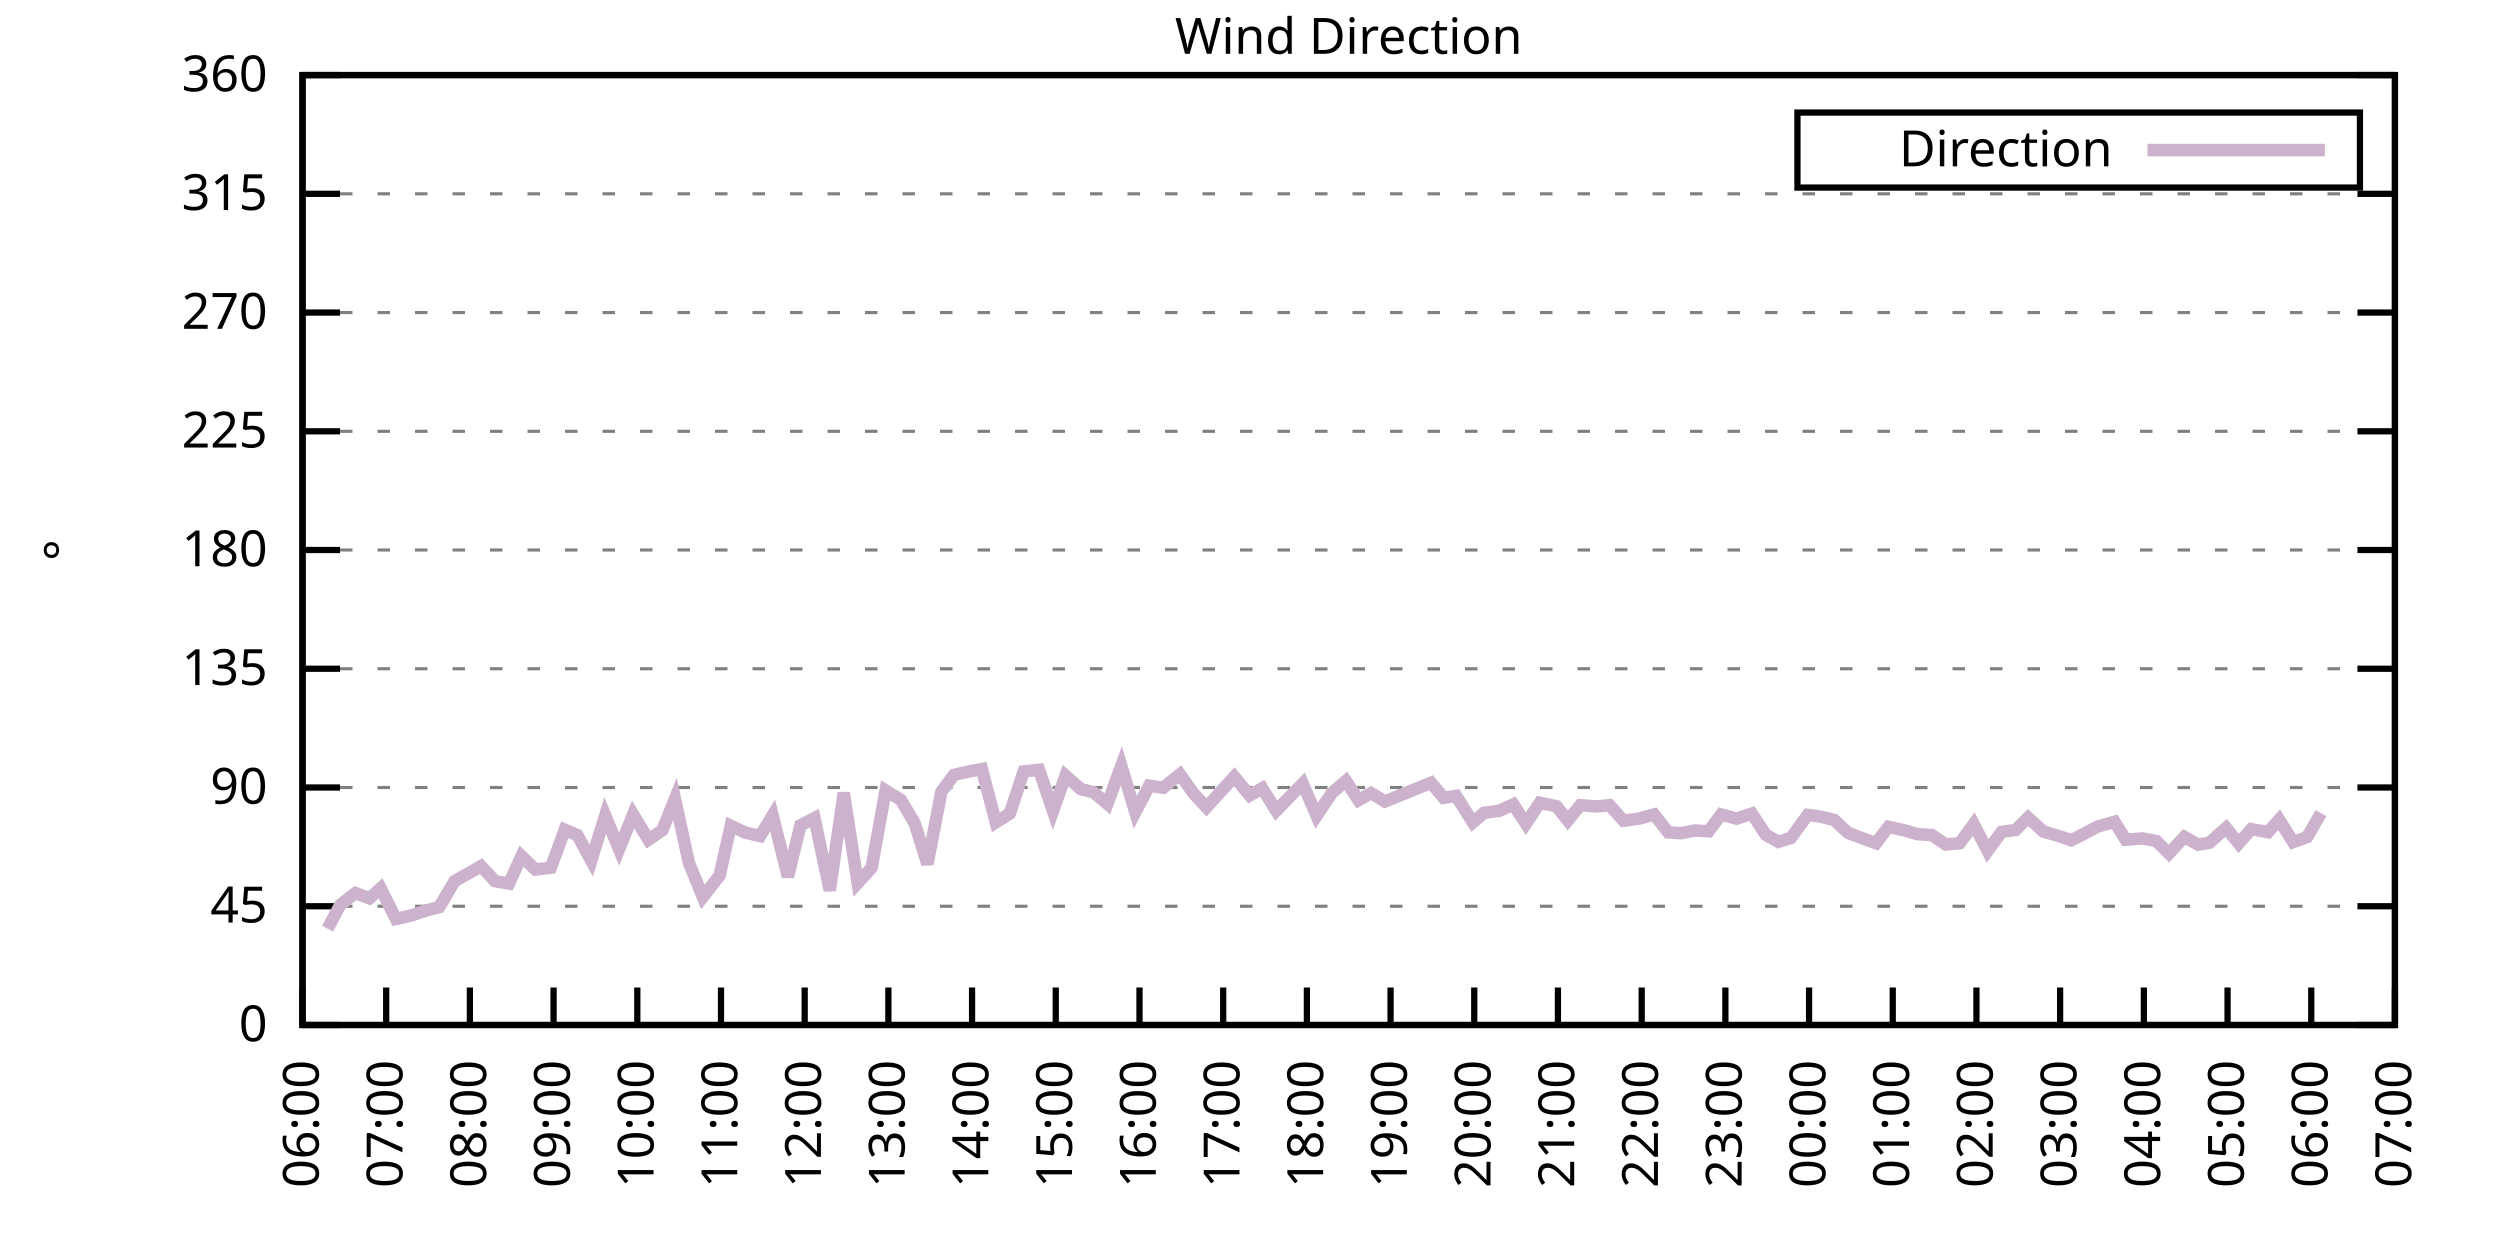
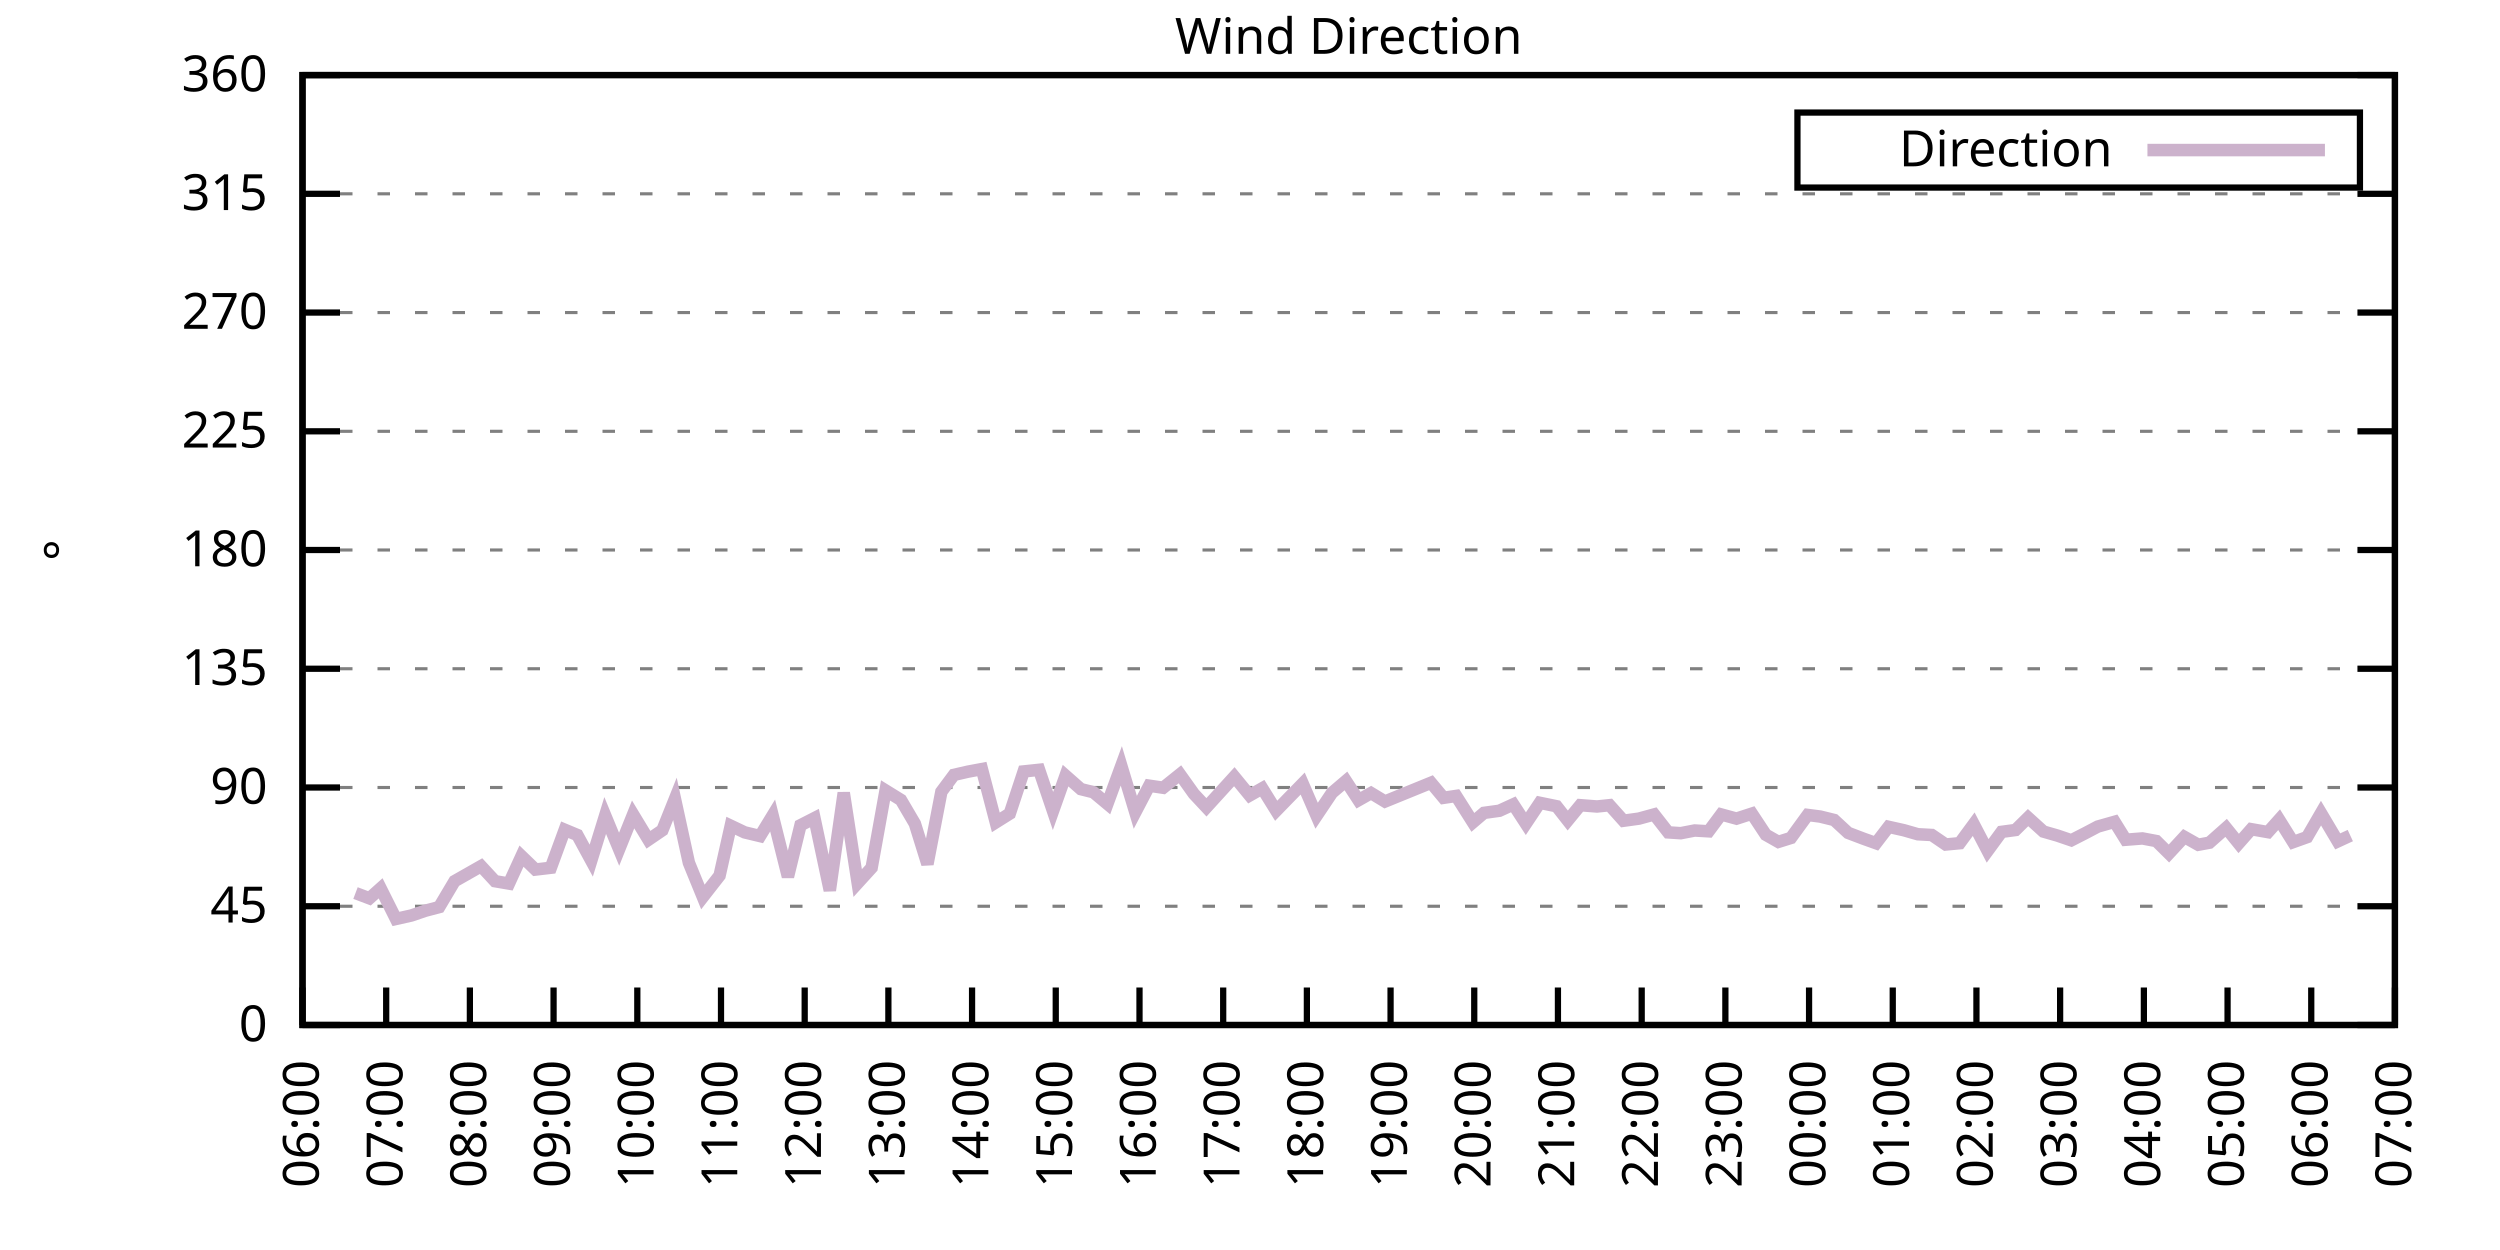
<svg xmlns="http://www.w3.org/2000/svg" xmlns:xlink="http://www.w3.org/1999/xlink" width="400" height="200" viewBox="0 0 400 200">
  <g id="gnuplot_canvas">
    <rect x="0" y="0" width="400" height="200" fill="none" />
    <defs>
      <circle id="gpDot" r="0.5" stroke-width="0.5" stroke="currentColor" />
      <path id="gpPt0" stroke-width="0.333" stroke="currentColor" d="M-1,0 h2 M0,-1 v2" />
      <path id="gpPt1" stroke-width="0.333" stroke="currentColor" d="M-1,-1 L1,1 M1,-1 L-1,1" />
      <path id="gpPt2" stroke-width="0.333" stroke="currentColor" d="M-1,0 L1,0 M0,-1 L0,1 M-1,-1 L1,1 M-1,1 L1,-1" />
      <rect id="gpPt3" stroke-width="0.333" stroke="currentColor" x="-1" y="-1" width="2" height="2" />
      <rect id="gpPt4" stroke-width="0.333" stroke="currentColor" fill="currentColor" x="-1" y="-1" width="2" height="2" />
      <circle id="gpPt5" stroke-width="0.333" stroke="currentColor" cx="0" cy="0" r="1" />
      <use xlink:href="#gpPt5" id="gpPt6" fill="currentColor" stroke="none" />
      <path id="gpPt7" stroke-width="0.333" stroke="currentColor" d="M0,-1.33 L-1.33,0.67 L1.33,0.67 z" />
      <use xlink:href="#gpPt7" id="gpPt8" fill="currentColor" stroke="none" />
      <use xlink:href="#gpPt7" id="gpPt9" stroke="currentColor" transform="rotate(180)" />
      <use xlink:href="#gpPt9" id="gpPt10" fill="currentColor" stroke="none" />
      <use xlink:href="#gpPt3" id="gpPt11" stroke="currentColor" transform="rotate(45)" />
      <use xlink:href="#gpPt11" id="gpPt12" fill="currentColor" stroke="none" />
      <path id="gpPt13" stroke-width="0.333" stroke="currentColor" d="M0,1.330 L1.265,0.411 L0.782,-1.067 L-0.782,-1.076 L-1.265,0.411 z" />
      <use xlink:href="#gpPt13" id="gpPt14" fill="currentColor" stroke="none" />
      <filter id="textbox" filterUnits="objectBoundingBox" x="0" y="0" height="1" width="1">
        <feFlood flood-color="white" flood-opacity="1" result="bgnd" />
        <feComposite in="SourceGraphic" in2="bgnd" operator="atop" />
      </filter>
      <filter id="greybox" filterUnits="objectBoundingBox" x="0" y="0" height="1" width="1">
        <feFlood flood-color="lightgrey" flood-opacity="1" result="grey" />
        <feComposite in="SourceGraphic" in2="grey" operator="atop" />
      </filter>
    </defs>
    <g fill="none" color="white" stroke="currentColor" stroke-width="1.00" stroke-linecap="butt" stroke-linejoin="miter">
</g>
    <g fill="none" color="black" stroke="currentColor" stroke-width="1.00" stroke-linecap="butt" stroke-linejoin="miter">
      <g stroke="none" shape-rendering="crispEdges">
        <polygon fill="rgb(255, 255, 255)" points="48.40,164.00 383.18,164.00 383.18,12.02 48.40,12.02 " />
      </g>
    </g>
    <g fill="none" color="black" stroke="currentColor" stroke-width="1.00" stroke-linecap="butt" stroke-linejoin="miter">
</g>
    <g fill="none" color="black" stroke="black" stroke-width="0.50" stroke-linecap="butt" stroke-linejoin="miter">
</g>
    <g fill="none" color="gray" stroke="currentColor" stroke-width="0.50" stroke-linecap="butt" stroke-linejoin="miter">
      <path stroke="gray" stroke-dasharray="2,4" class="gridline" d="M48.40,164.00 L383.19,164.00  " />
    </g>
    <g fill="none" color="gray" stroke="gray" stroke-width="1.00" stroke-linecap="butt" stroke-linejoin="miter">
</g>
    <g fill="none" color="black" stroke="currentColor" stroke-width="1.00" stroke-linecap="butt" stroke-linejoin="miter">
      <path stroke="black" d="M48.40,164.00 L54.40,164.00 M383.19,164.00 L377.19,164.00  " />
      <g transform="translate(42.80,166.60)" stroke="none" fill="black" font-family="Sans" font-size="8.00" text-anchor="end">
        <text>
          <tspan font-family="Sans"> 0</tspan>
        </text>
      </g>
    </g>
    <g fill="none" color="black" stroke="currentColor" stroke-width="1.00" stroke-linecap="butt" stroke-linejoin="miter">
</g>
    <g fill="none" color="black" stroke="black" stroke-width="0.50" stroke-linecap="butt" stroke-linejoin="miter">
</g>
    <g fill="none" color="gray" stroke="currentColor" stroke-width="0.50" stroke-linecap="butt" stroke-linejoin="miter">
      <path stroke="gray" stroke-dasharray="2,4" class="gridline" d="M48.40,145.00 L383.19,145.00  " />
    </g>
    <g fill="none" color="gray" stroke="gray" stroke-width="1.00" stroke-linecap="butt" stroke-linejoin="miter">
</g>
    <g fill="none" color="black" stroke="currentColor" stroke-width="1.00" stroke-linecap="butt" stroke-linejoin="miter">
      <path stroke="black" d="M48.40,145.00 L54.40,145.00 M383.19,145.00 L377.19,145.00  " />
      <g transform="translate(42.80,147.60)" stroke="none" fill="black" font-family="Sans" font-size="8.00" text-anchor="end">
        <text>
          <tspan font-family="Sans"> 45</tspan>
        </text>
      </g>
    </g>
    <g fill="none" color="black" stroke="currentColor" stroke-width="1.00" stroke-linecap="butt" stroke-linejoin="miter">
</g>
    <g fill="none" color="black" stroke="black" stroke-width="0.50" stroke-linecap="butt" stroke-linejoin="miter">
</g>
    <g fill="none" color="gray" stroke="currentColor" stroke-width="0.50" stroke-linecap="butt" stroke-linejoin="miter">
      <path stroke="gray" stroke-dasharray="2,4" class="gridline" d="M48.40,126.00 L383.19,126.00  " />
    </g>
    <g fill="none" color="gray" stroke="gray" stroke-width="1.00" stroke-linecap="butt" stroke-linejoin="miter">
</g>
    <g fill="none" color="black" stroke="currentColor" stroke-width="1.00" stroke-linecap="butt" stroke-linejoin="miter">
      <path stroke="black" d="M48.40,126.00 L54.40,126.00 M383.19,126.00 L377.19,126.00  " />
      <g transform="translate(42.80,128.60)" stroke="none" fill="black" font-family="Sans" font-size="8.00" text-anchor="end">
        <text>
          <tspan font-family="Sans"> 90</tspan>
        </text>
      </g>
    </g>
    <g fill="none" color="black" stroke="currentColor" stroke-width="1.00" stroke-linecap="butt" stroke-linejoin="miter">
</g>
    <g fill="none" color="black" stroke="black" stroke-width="0.50" stroke-linecap="butt" stroke-linejoin="miter">
</g>
    <g fill="none" color="gray" stroke="currentColor" stroke-width="0.50" stroke-linecap="butt" stroke-linejoin="miter">
      <path stroke="gray" stroke-dasharray="2,4" class="gridline" d="M48.40,107.00 L383.19,107.00  " />
    </g>
    <g fill="none" color="gray" stroke="gray" stroke-width="1.00" stroke-linecap="butt" stroke-linejoin="miter">
</g>
    <g fill="none" color="black" stroke="currentColor" stroke-width="1.00" stroke-linecap="butt" stroke-linejoin="miter">
      <path stroke="black" d="M48.40,107.00 L54.40,107.00 M383.19,107.00 L377.19,107.00  " />
      <g transform="translate(42.80,109.60)" stroke="none" fill="black" font-family="Sans" font-size="8.00" text-anchor="end">
        <text>
          <tspan font-family="Sans"> 135</tspan>
        </text>
      </g>
    </g>
    <g fill="none" color="black" stroke="currentColor" stroke-width="1.00" stroke-linecap="butt" stroke-linejoin="miter">
</g>
    <g fill="none" color="black" stroke="black" stroke-width="0.50" stroke-linecap="butt" stroke-linejoin="miter">
</g>
    <g fill="none" color="gray" stroke="currentColor" stroke-width="0.50" stroke-linecap="butt" stroke-linejoin="miter">
      <path stroke="gray" stroke-dasharray="2,4" class="gridline" d="M48.40,88.00 L383.19,88.00  " />
    </g>
    <g fill="none" color="gray" stroke="gray" stroke-width="1.00" stroke-linecap="butt" stroke-linejoin="miter">
</g>
    <g fill="none" color="black" stroke="currentColor" stroke-width="1.00" stroke-linecap="butt" stroke-linejoin="miter">
      <path stroke="black" d="M48.40,88.00 L54.40,88.00 M383.19,88.00 L377.19,88.00  " />
      <g transform="translate(42.80,90.60)" stroke="none" fill="black" font-family="Sans" font-size="8.00" text-anchor="end">
        <text>
          <tspan font-family="Sans"> 180</tspan>
        </text>
      </g>
    </g>
    <g fill="none" color="black" stroke="currentColor" stroke-width="1.00" stroke-linecap="butt" stroke-linejoin="miter">
</g>
    <g fill="none" color="black" stroke="black" stroke-width="0.50" stroke-linecap="butt" stroke-linejoin="miter">
</g>
    <g fill="none" color="gray" stroke="currentColor" stroke-width="0.50" stroke-linecap="butt" stroke-linejoin="miter">
      <path stroke="gray" stroke-dasharray="2,4" class="gridline" d="M48.40,69.01 L383.19,69.01  " />
    </g>
    <g fill="none" color="gray" stroke="gray" stroke-width="1.00" stroke-linecap="butt" stroke-linejoin="miter">
</g>
    <g fill="none" color="black" stroke="currentColor" stroke-width="1.00" stroke-linecap="butt" stroke-linejoin="miter">
      <path stroke="black" d="M48.40,69.01 L54.40,69.01 M383.19,69.01 L377.19,69.01  " />
      <g transform="translate(42.80,71.61)" stroke="none" fill="black" font-family="Sans" font-size="8.00" text-anchor="end">
        <text>
          <tspan font-family="Sans"> 225</tspan>
        </text>
      </g>
    </g>
    <g fill="none" color="black" stroke="currentColor" stroke-width="1.00" stroke-linecap="butt" stroke-linejoin="miter">
</g>
    <g fill="none" color="black" stroke="black" stroke-width="0.50" stroke-linecap="butt" stroke-linejoin="miter">
</g>
    <g fill="none" color="gray" stroke="currentColor" stroke-width="0.50" stroke-linecap="butt" stroke-linejoin="miter">
      <path stroke="gray" stroke-dasharray="2,4" class="gridline" d="M48.40,50.01 L383.19,50.01  " />
    </g>
    <g fill="none" color="gray" stroke="gray" stroke-width="1.00" stroke-linecap="butt" stroke-linejoin="miter">
</g>
    <g fill="none" color="black" stroke="currentColor" stroke-width="1.00" stroke-linecap="butt" stroke-linejoin="miter">
      <path stroke="black" d="M48.40,50.01 L54.40,50.01 M383.19,50.01 L377.19,50.01  " />
      <g transform="translate(42.80,52.61)" stroke="none" fill="black" font-family="Sans" font-size="8.00" text-anchor="end">
        <text>
          <tspan font-family="Sans"> 270</tspan>
        </text>
      </g>
    </g>
    <g fill="none" color="black" stroke="currentColor" stroke-width="1.00" stroke-linecap="butt" stroke-linejoin="miter">
</g>
    <g fill="none" color="black" stroke="black" stroke-width="0.50" stroke-linecap="butt" stroke-linejoin="miter">
</g>
    <g fill="none" color="gray" stroke="currentColor" stroke-width="0.50" stroke-linecap="butt" stroke-linejoin="miter">
      <path stroke="gray" stroke-dasharray="2,4" class="gridline" d="M48.40,31.01 L383.19,31.01  " />
    </g>
    <g fill="none" color="gray" stroke="gray" stroke-width="1.00" stroke-linecap="butt" stroke-linejoin="miter">
</g>
    <g fill="none" color="black" stroke="currentColor" stroke-width="1.00" stroke-linecap="butt" stroke-linejoin="miter">
      <path stroke="black" d="M48.40,31.01 L54.40,31.01 M383.19,31.01 L377.19,31.01  " />
      <g transform="translate(42.80,33.61)" stroke="none" fill="black" font-family="Sans" font-size="8.00" text-anchor="end">
        <text>
          <tspan font-family="Sans"> 315</tspan>
        </text>
      </g>
    </g>
    <g fill="none" color="black" stroke="currentColor" stroke-width="1.00" stroke-linecap="butt" stroke-linejoin="miter">
</g>
    <g fill="none" color="black" stroke="black" stroke-width="0.50" stroke-linecap="butt" stroke-linejoin="miter">
</g>
    <g fill="none" color="gray" stroke="currentColor" stroke-width="0.50" stroke-linecap="butt" stroke-linejoin="miter">
      <path stroke="gray" stroke-dasharray="2,4" class="gridline" d="M48.40,12.01 L383.19,12.01  " />
    </g>
    <g fill="none" color="gray" stroke="gray" stroke-width="1.00" stroke-linecap="butt" stroke-linejoin="miter">
</g>
    <g fill="none" color="black" stroke="currentColor" stroke-width="1.00" stroke-linecap="butt" stroke-linejoin="miter">
      <path stroke="black" d="M48.40,12.01 L54.40,12.01 M383.19,12.01 L377.19,12.01  " />
      <g transform="translate(42.80,14.61)" stroke="none" fill="black" font-family="Sans" font-size="8.00" text-anchor="end">
        <text>
          <tspan font-family="Sans"> 360</tspan>
        </text>
      </g>
    </g>
    <g fill="none" color="black" stroke="currentColor" stroke-width="1.00" stroke-linecap="butt" stroke-linejoin="miter">
      <path stroke="black" d="M48.40,164.00 L48.40,158.00  " />
      <g transform="translate(51.00,169.60) rotate(270.00)" stroke="none" fill="black" font-family="Sans" font-size="8.00" text-anchor="end">
        <text>
          <tspan font-family="Sans">06:00</tspan>
        </text>
      </g>
    </g>
    <g fill="none" color="black" stroke="currentColor" stroke-width="1.00" stroke-linecap="butt" stroke-linejoin="miter">
      <path stroke="black" d="M61.79,164.00 L61.79,158.00  " />
      <g transform="translate(64.39,169.60) rotate(270.00)" stroke="none" fill="black" font-family="Sans" font-size="8.00" text-anchor="end">
        <text>
          <tspan font-family="Sans">07:00</tspan>
        </text>
      </g>
    </g>
    <g fill="none" color="black" stroke="currentColor" stroke-width="1.00" stroke-linecap="butt" stroke-linejoin="miter">
      <path stroke="black" d="M75.18,164.00 L75.18,158.00  " />
      <g transform="translate(77.78,169.60) rotate(270.00)" stroke="none" fill="black" font-family="Sans" font-size="8.00" text-anchor="end">
        <text>
          <tspan font-family="Sans">08:00</tspan>
        </text>
      </g>
    </g>
    <g fill="none" color="black" stroke="currentColor" stroke-width="1.00" stroke-linecap="butt" stroke-linejoin="miter">
      <path stroke="black" d="M88.57,164.00 L88.57,158.00  " />
      <g transform="translate(91.17,169.60) rotate(270.00)" stroke="none" fill="black" font-family="Sans" font-size="8.00" text-anchor="end">
        <text>
          <tspan font-family="Sans">09:00</tspan>
        </text>
      </g>
    </g>
    <g fill="none" color="black" stroke="currentColor" stroke-width="1.00" stroke-linecap="butt" stroke-linejoin="miter">
      <path stroke="black" d="M101.97,164.00 L101.97,158.00  " />
      <g transform="translate(104.57,169.60) rotate(270.00)" stroke="none" fill="black" font-family="Sans" font-size="8.00" text-anchor="end">
        <text>
          <tspan font-family="Sans">10:00</tspan>
        </text>
      </g>
    </g>
    <g fill="none" color="black" stroke="currentColor" stroke-width="1.00" stroke-linecap="butt" stroke-linejoin="miter">
      <path stroke="black" d="M115.36,164.00 L115.36,158.00  " />
      <g transform="translate(117.96,169.60) rotate(270.00)" stroke="none" fill="black" font-family="Sans" font-size="8.00" text-anchor="end">
        <text>
          <tspan font-family="Sans">11:00</tspan>
        </text>
      </g>
    </g>
    <g fill="none" color="black" stroke="currentColor" stroke-width="1.00" stroke-linecap="butt" stroke-linejoin="miter">
      <path stroke="black" d="M128.75,164.00 L128.75,158.00  " />
      <g transform="translate(131.35,169.60) rotate(270.00)" stroke="none" fill="black" font-family="Sans" font-size="8.00" text-anchor="end">
        <text>
          <tspan font-family="Sans">12:00</tspan>
        </text>
      </g>
    </g>
    <g fill="none" color="black" stroke="currentColor" stroke-width="1.00" stroke-linecap="butt" stroke-linejoin="miter">
      <path stroke="black" d="M142.14,164.00 L142.14,158.00  " />
      <g transform="translate(144.74,169.60) rotate(270.00)" stroke="none" fill="black" font-family="Sans" font-size="8.00" text-anchor="end">
        <text>
          <tspan font-family="Sans">13:00</tspan>
        </text>
      </g>
    </g>
    <g fill="none" color="black" stroke="currentColor" stroke-width="1.00" stroke-linecap="butt" stroke-linejoin="miter">
      <path stroke="black" d="M155.53,164.00 L155.53,158.00  " />
      <g transform="translate(158.13,169.60) rotate(270.00)" stroke="none" fill="black" font-family="Sans" font-size="8.00" text-anchor="end">
        <text>
          <tspan font-family="Sans">14:00</tspan>
        </text>
      </g>
    </g>
    <g fill="none" color="black" stroke="currentColor" stroke-width="1.00" stroke-linecap="butt" stroke-linejoin="miter">
      <path stroke="black" d="M168.92,164.00 L168.92,158.00  " />
      <g transform="translate(171.52,169.60) rotate(270.00)" stroke="none" fill="black" font-family="Sans" font-size="8.00" text-anchor="end">
        <text>
          <tspan font-family="Sans">15:00</tspan>
        </text>
      </g>
    </g>
    <g fill="none" color="black" stroke="currentColor" stroke-width="1.00" stroke-linecap="butt" stroke-linejoin="miter">
      <path stroke="black" d="M182.32,164.00 L182.32,158.00  " />
      <g transform="translate(184.92,169.60) rotate(270.00)" stroke="none" fill="black" font-family="Sans" font-size="8.00" text-anchor="end">
        <text>
          <tspan font-family="Sans">16:00</tspan>
        </text>
      </g>
    </g>
    <g fill="none" color="black" stroke="currentColor" stroke-width="1.00" stroke-linecap="butt" stroke-linejoin="miter">
      <path stroke="black" d="M195.71,164.00 L195.71,158.00  " />
      <g transform="translate(198.31,169.60) rotate(270.00)" stroke="none" fill="black" font-family="Sans" font-size="8.00" text-anchor="end">
        <text>
          <tspan font-family="Sans">17:00</tspan>
        </text>
      </g>
    </g>
    <g fill="none" color="black" stroke="currentColor" stroke-width="1.00" stroke-linecap="butt" stroke-linejoin="miter">
      <path stroke="black" d="M209.10,164.00 L209.10,158.00  " />
      <g transform="translate(211.70,169.60) rotate(270.00)" stroke="none" fill="black" font-family="Sans" font-size="8.00" text-anchor="end">
        <text>
          <tspan font-family="Sans">18:00</tspan>
        </text>
      </g>
    </g>
    <g fill="none" color="black" stroke="currentColor" stroke-width="1.00" stroke-linecap="butt" stroke-linejoin="miter">
      <path stroke="black" d="M222.49,164.00 L222.49,158.00  " />
      <g transform="translate(225.09,169.60) rotate(270.00)" stroke="none" fill="black" font-family="Sans" font-size="8.00" text-anchor="end">
        <text>
          <tspan font-family="Sans">19:00</tspan>
        </text>
      </g>
    </g>
    <g fill="none" color="black" stroke="currentColor" stroke-width="1.00" stroke-linecap="butt" stroke-linejoin="miter">
      <path stroke="black" d="M235.88,164.00 L235.88,158.00  " />
      <g transform="translate(238.48,169.60) rotate(270.00)" stroke="none" fill="black" font-family="Sans" font-size="8.00" text-anchor="end">
        <text>
          <tspan font-family="Sans">20:00</tspan>
        </text>
      </g>
    </g>
    <g fill="none" color="black" stroke="currentColor" stroke-width="1.00" stroke-linecap="butt" stroke-linejoin="miter">
      <path stroke="black" d="M249.27,164.00 L249.27,158.00  " />
      <g transform="translate(251.87,169.60) rotate(270.00)" stroke="none" fill="black" font-family="Sans" font-size="8.00" text-anchor="end">
        <text>
          <tspan font-family="Sans">21:00</tspan>
        </text>
      </g>
    </g>
    <g fill="none" color="black" stroke="currentColor" stroke-width="1.00" stroke-linecap="butt" stroke-linejoin="miter">
      <path stroke="black" d="M262.67,164.00 L262.67,158.00  " />
      <g transform="translate(265.27,169.60) rotate(270.00)" stroke="none" fill="black" font-family="Sans" font-size="8.00" text-anchor="end">
        <text>
          <tspan font-family="Sans">22:00</tspan>
        </text>
      </g>
    </g>
    <g fill="none" color="black" stroke="currentColor" stroke-width="1.00" stroke-linecap="butt" stroke-linejoin="miter">
      <path stroke="black" d="M276.06,164.00 L276.06,158.00  " />
      <g transform="translate(278.66,169.60) rotate(270.00)" stroke="none" fill="black" font-family="Sans" font-size="8.00" text-anchor="end">
        <text>
          <tspan font-family="Sans">23:00</tspan>
        </text>
      </g>
    </g>
    <g fill="none" color="black" stroke="currentColor" stroke-width="1.00" stroke-linecap="butt" stroke-linejoin="miter">
      <path stroke="black" d="M289.45,164.00 L289.45,158.00  " />
      <g transform="translate(292.05,169.60) rotate(270.00)" stroke="none" fill="black" font-family="Sans" font-size="8.00" text-anchor="end">
        <text>
          <tspan font-family="Sans">00:00</tspan>
        </text>
      </g>
    </g>
    <g fill="none" color="black" stroke="currentColor" stroke-width="1.00" stroke-linecap="butt" stroke-linejoin="miter">
      <path stroke="black" d="M302.84,164.00 L302.84,158.00  " />
      <g transform="translate(305.44,169.60) rotate(270.00)" stroke="none" fill="black" font-family="Sans" font-size="8.00" text-anchor="end">
        <text>
          <tspan font-family="Sans">01:00</tspan>
        </text>
      </g>
    </g>
    <g fill="none" color="black" stroke="currentColor" stroke-width="1.00" stroke-linecap="butt" stroke-linejoin="miter">
      <path stroke="black" d="M316.23,164.00 L316.23,158.00  " />
      <g transform="translate(318.83,169.60) rotate(270.00)" stroke="none" fill="black" font-family="Sans" font-size="8.00" text-anchor="end">
        <text>
          <tspan font-family="Sans">02:00</tspan>
        </text>
      </g>
    </g>
    <g fill="none" color="black" stroke="currentColor" stroke-width="1.00" stroke-linecap="butt" stroke-linejoin="miter">
      <path stroke="black" d="M329.62,164.00 L329.62,158.00  " />
      <g transform="translate(332.22,169.60) rotate(270.00)" stroke="none" fill="black" font-family="Sans" font-size="8.00" text-anchor="end">
        <text>
          <tspan font-family="Sans">03:00</tspan>
        </text>
      </g>
    </g>
    <g fill="none" color="black" stroke="currentColor" stroke-width="1.00" stroke-linecap="butt" stroke-linejoin="miter">
      <path stroke="black" d="M343.02,164.00 L343.02,158.00  " />
      <g transform="translate(345.62,169.60) rotate(270.00)" stroke="none" fill="black" font-family="Sans" font-size="8.00" text-anchor="end">
        <text>
          <tspan font-family="Sans">04:00</tspan>
        </text>
      </g>
    </g>
    <g fill="none" color="black" stroke="currentColor" stroke-width="1.00" stroke-linecap="butt" stroke-linejoin="miter">
      <path stroke="black" d="M356.41,164.00 L356.41,158.00  " />
      <g transform="translate(359.01,169.60) rotate(270.00)" stroke="none" fill="black" font-family="Sans" font-size="8.00" text-anchor="end">
        <text>
          <tspan font-family="Sans">05:00</tspan>
        </text>
      </g>
    </g>
    <g fill="none" color="black" stroke="currentColor" stroke-width="1.00" stroke-linecap="butt" stroke-linejoin="miter">
      <path stroke="black" d="M369.80,164.00 L369.80,158.00  " />
      <g transform="translate(372.40,169.60) rotate(270.00)" stroke="none" fill="black" font-family="Sans" font-size="8.00" text-anchor="end">
        <text>
          <tspan font-family="Sans">06:00</tspan>
        </text>
      </g>
    </g>
    <g fill="none" color="black" stroke="currentColor" stroke-width="1.00" stroke-linecap="butt" stroke-linejoin="miter">
      <path stroke="black" d="M383.19,164.00 L383.19,158.00  " />
      <g transform="translate(385.79,169.60) rotate(270.00)" stroke="none" fill="black" font-family="Sans" font-size="8.00" text-anchor="end">
        <text>
          <tspan font-family="Sans">07:00</tspan>
        </text>
      </g>
    </g>
    <g fill="none" color="black" stroke="currentColor" stroke-width="1.00" stroke-linecap="butt" stroke-linejoin="miter">
</g>
    <g fill="none" color="black" stroke="currentColor" stroke-width="1.00" stroke-linecap="butt" stroke-linejoin="miter">
      <path stroke="black" d="M48.40,12.01 L48.40,164.00 L383.19,164.00 L383.19,12.01 L48.40,12.01 Z  " />
    </g>
    <g fill="none" color="black" stroke="currentColor" stroke-width="1.00" stroke-linecap="butt" stroke-linejoin="miter">
</g>
    <g fill="none" color="black" stroke="currentColor" stroke-width="1.00" stroke-linecap="butt" stroke-linejoin="miter">
      <path stroke="black" d="M287.59,30.01 L287.59,18.01 L377.59,18.01 L377.59,30.01 L287.59,30.01 Z  " />
    </g>
    <g id="Wind_direction_plot_1">
      <g fill="none" color="white" stroke="black" stroke-width="2.00" stroke-linecap="butt" stroke-linejoin="miter">
</g>
      <g fill="none" color="black" stroke="currentColor" stroke-width="2.00" stroke-linecap="butt" stroke-linejoin="miter">
        <g transform="translate(337.99,26.61)" stroke="none" fill="black" font-family="Sans" font-size="8.00" text-anchor="end">
          <text>
            <tspan font-family="Sans">Direction</tspan>
          </text>
        </g>
      </g>
      <g fill="none" color="black" stroke="currentColor" stroke-width="2.00" stroke-linecap="butt" stroke-linejoin="miter">
-         <path stroke="rgb(204, 178, 204)" d="M343.59,24.01 L371.99,24.01 M52.42,148.59 L54.43,144.79 L56.88,142.89 L59.11,143.73 L60.90,142.13 L63.35,147.03   L65.81,146.48 L68.04,145.72 L70.27,145.13 L72.73,140.99 L76.97,138.58 L79.20,140.99 L81.43,141.37 L83.44,136.98   L85.67,139.13 L88.13,138.84 L90.36,132.76 L92.37,133.60 L94.60,137.70 L96.83,130.48 L99.06,135.88 L101.30,130.31   L103.75,134.36 L105.98,132.84 L107.99,127.82 L110.22,138.04 L112.46,143.52 L115.13,140.10 L116.92,132.12 L119.15,133.18   L121.61,133.77 L123.62,130.48 L126.07,140.27 L128.08,132.04 L130.31,130.90 L132.77,142.47 L135.00,126.85 L137.23,141.29   L139.46,138.84 L141.69,126.47 L144.15,127.99 L146.38,131.79 L148.39,138.25 L150.62,126.68 L152.63,123.98 L154.86,123.47   L157.10,123.05 L159.33,131.58 L161.56,130.18 L163.79,123.43 L166.25,123.17 L168.48,129.76 L170.49,124.10 L172.94,126.26   L174.95,126.76 L177.18,128.62 L179.41,122.54 L181.65,129.97 L183.88,125.71 L186.11,126.04 L188.79,123.89 L191.02,127.02   L193.03,129.17 L195.26,126.72 L197.49,124.27 L199.95,127.27 L201.96,126.13 L204.19,129.72 L206.20,127.65 L208.43,125.37   L210.66,130.52 L213.12,126.85 L215.35,124.95 L217.36,128.03 L219.37,126.89 L221.60,128.24 L228.96,125.24 L230.97,127.65   L232.98,127.35 L235.66,131.58 L237.44,130.06 L239.90,129.72 L242.13,128.70 L244.14,131.79 L246.37,128.45 L249.05,129.00   L250.84,131.28 L252.85,128.83 L255.52,129.04 L257.53,128.83 L259.76,131.32 L262.22,130.98 L264.67,130.31 L266.91,133.18   L268.92,133.31 L271.15,132.88 L273.38,133.01 L275.39,130.31 L277.84,130.98 L280.30,130.18 L282.53,133.56 L284.54,134.70   L286.55,134.07 L289.23,130.39 L291.23,130.65 L293.47,131.20 L295.70,133.26 L298.15,134.19 L300.16,134.91 L302.17,132.29   L304.63,132.84 L306.86,133.48 L309.09,133.60 L311.32,135.12 L313.55,134.91 L315.79,131.87 L318.02,136.14 L320.25,133.10   L322.48,132.80 L324.49,130.82 L326.95,133.05 L329.18,133.69 L331.41,134.45 L333.64,133.31 L335.65,132.25 L338.33,131.49   L340.11,134.36 L342.79,134.15 L345.02,134.57 L347.03,136.56 L349.49,133.90 L351.72,135.16 L353.51,134.83 L356.18,132.46   L358.19,134.95 L360.20,132.67 L362.88,133.14 L364.66,131.15 L366.90,134.74 L369.13,133.94 L371.36,130.10  " />
+         <path stroke="rgb(204, 178, 204)" d="M343.59,24.01 L371.99,24.01 M56.88,142.89 L59.11,143.73 L60.90,142.13 L63.35,147.03 L65.81,146.48 L68.04,145.72   L70.27,145.13 L72.73,140.99 L76.97,138.58 L79.20,140.99 L81.43,141.37 L83.44,136.98 L85.67,139.13 L88.13,138.84   L90.36,132.76 L92.37,133.60 L94.60,137.70 L96.83,130.48 L99.06,135.88 L101.30,130.31 L103.75,134.36 L105.98,132.84   L107.99,127.82 L110.22,138.04 L112.46,143.52 L115.13,140.10 L116.92,132.12 L119.15,133.18 L121.61,133.77 L123.62,130.48   L126.07,140.27 L128.08,132.04 L130.31,130.90 L132.77,142.47 L135.00,126.85 L137.23,141.29 L139.46,138.84 L141.69,126.47   L144.15,127.99 L146.38,131.79 L148.39,138.25 L150.62,126.68 L152.63,123.98 L154.86,123.47 L157.10,123.05 L159.33,131.58   L161.56,130.18 L163.79,123.43 L166.25,123.17 L168.48,129.76 L170.49,124.10 L172.94,126.26 L174.95,126.76 L177.18,128.62   L179.41,122.54 L181.65,129.97 L183.88,125.71 L186.11,126.04 L188.79,123.89 L191.02,127.02 L193.03,129.17 L195.26,126.72   L197.49,124.27 L199.95,127.27 L201.96,126.13 L204.19,129.72 L206.20,127.65 L208.43,125.37 L210.66,130.52 L213.12,126.85   L215.35,124.95 L217.36,128.03 L219.37,126.89 L221.60,128.24 L228.96,125.24 L230.97,127.65 L232.98,127.35 L235.66,131.58   L237.44,130.06 L239.90,129.72 L242.13,128.70 L244.14,131.79 L246.37,128.45 L249.05,129.00 L250.84,131.28 L252.85,128.83   L255.52,129.04 L257.53,128.83 L259.76,131.32 L262.22,130.98 L264.67,130.31 L266.91,133.18 L268.92,133.31 L271.15,132.88   L273.38,133.01 L275.39,130.31 L277.84,130.98 L280.30,130.18 L282.53,133.56 L284.54,134.70 L286.55,134.07 L289.23,130.39   L291.23,130.65 L293.47,131.20 L295.70,133.26 L298.15,134.19 L300.16,134.91 L302.17,132.29 L304.63,132.84 L306.86,133.48   L309.09,133.60 L311.32,135.12 L313.55,134.91 L315.79,131.87 L318.02,136.14 L320.25,133.10 L322.48,132.80 L324.49,130.82   L326.95,133.05 L329.18,133.69 L331.41,134.45 L333.64,133.31 L335.65,132.25 L338.33,131.49 L340.11,134.36 L342.79,134.15   L345.02,134.57 L347.03,136.56 L349.49,133.90 L351.72,135.16 L353.51,134.83 L356.18,132.46 L358.19,134.95 L360.20,132.67   L362.88,133.14 L364.66,131.15 L366.90,134.74 L369.13,133.94 L371.36,130.10 L374.04,134.62 L376.05,133.69  " />
      </g>
    </g>
    <g fill="none" color="black" stroke="currentColor" stroke-width="2.00" stroke-linecap="butt" stroke-linejoin="miter">
</g>
    <g fill="none" color="black" stroke="black" stroke-width="1.00" stroke-linecap="butt" stroke-linejoin="miter">
</g>
    <g fill="none" color="black" stroke="currentColor" stroke-width="1.00" stroke-linecap="butt" stroke-linejoin="miter">
      <path stroke="black" d="M48.40,12.01 L48.40,164.00 L383.19,164.00 L383.19,12.01 L48.40,12.01 Z  " />
      <g transform="translate(12.80,88.01) rotate(270.00)" stroke="none" fill="black" font-family="Sans" font-size="8.00" text-anchor="middle">
        <text>
          <tspan font-family="Sans">°</tspan>
        </text>
      </g>
    </g>
    <g fill="none" color="black" stroke="currentColor" stroke-width="1.00" stroke-linecap="butt" stroke-linejoin="miter">
</g>
    <g fill="none" color="black" stroke="currentColor" stroke-width="1.00" stroke-linecap="butt" stroke-linejoin="miter">
      <g transform="translate(215.79,8.61)" stroke="none" fill="black" font-family="Sans" font-size="8.00" text-anchor="middle">
        <text>
          <tspan font-family="Sans">Wind Direction</tspan>
        </text>
      </g>
    </g>
    <g fill="none" color="black" stroke="currentColor" stroke-width="1.00" stroke-linecap="butt" stroke-linejoin="miter">
</g>
  </g>
</svg>
